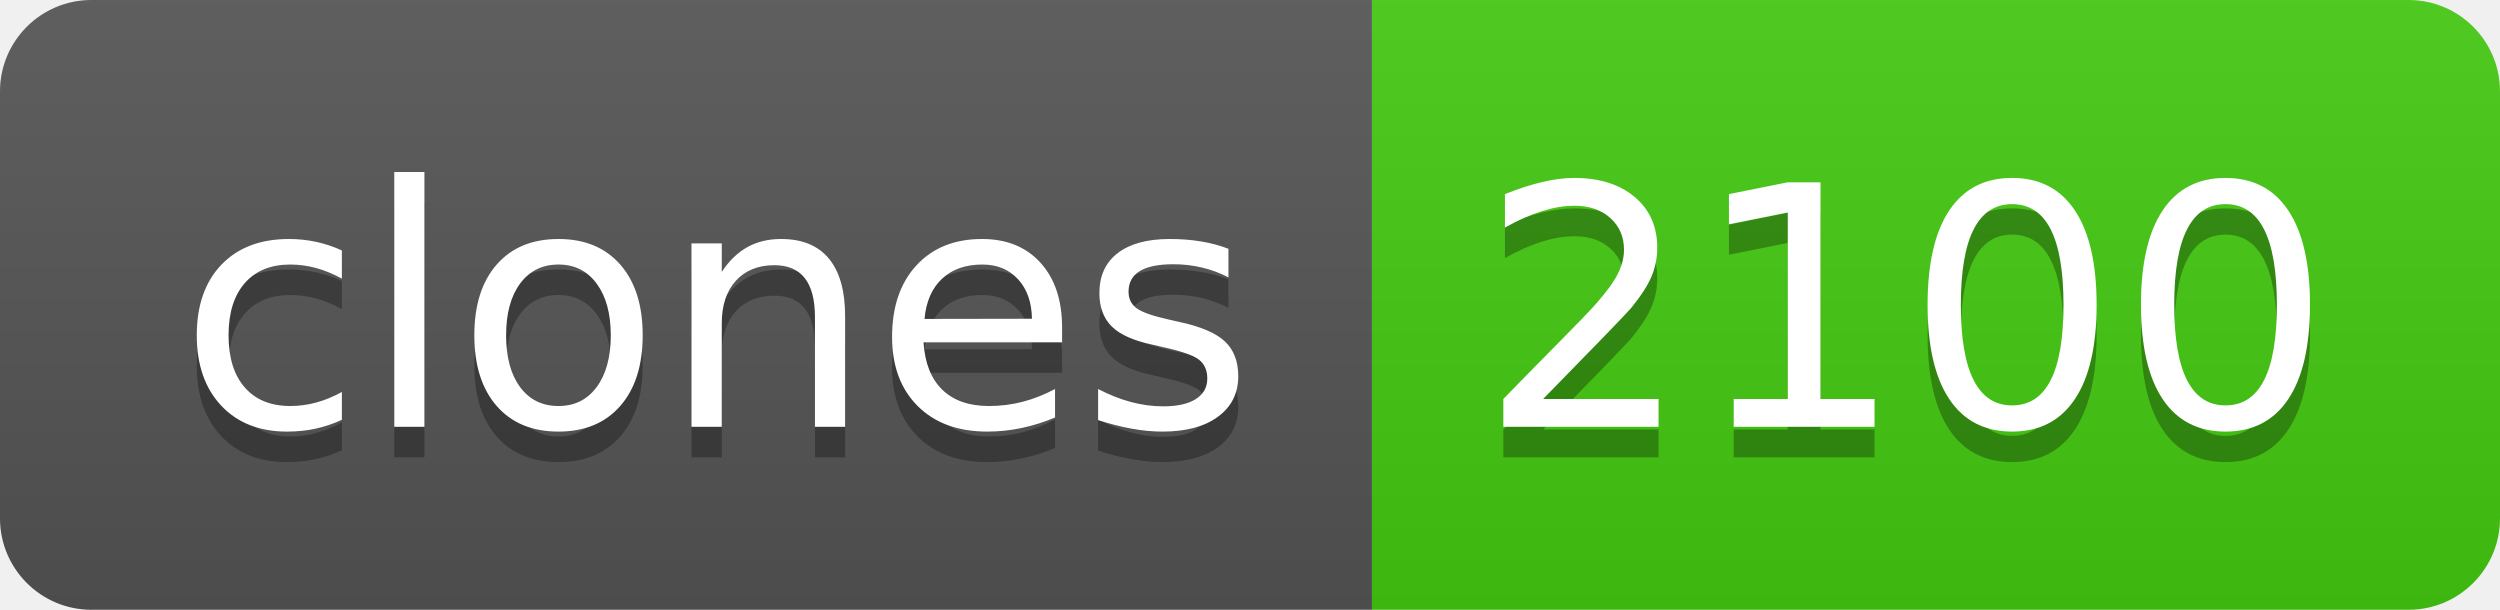
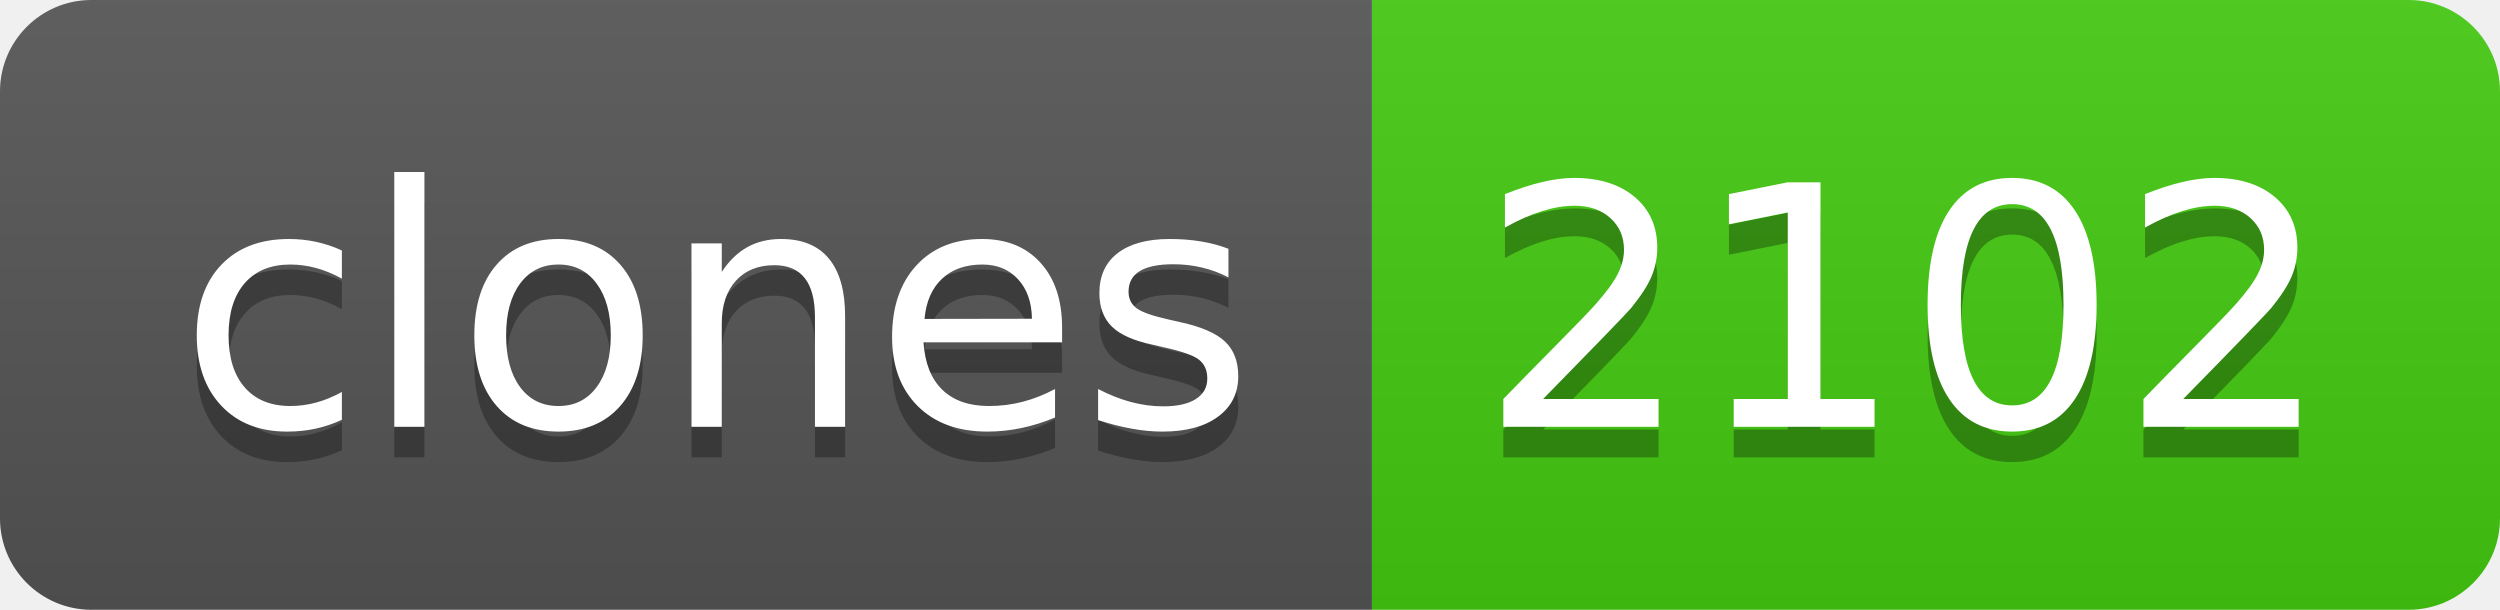
- <svg xmlns="http://www.w3.org/2000/svg" width="82" height="20" role="img" aria-label="clones: 2100">
+ <svg xmlns="http://www.w3.org/2000/svg" width="82" height="20" role="img" aria-label="clones: 2102">
  <linearGradient id="s" x2="0" y2="100%">
    <stop offset="0" stop-color="#bbb" stop-opacity=".1" />
    <stop offset="1" stop-opacity=".1" />
  </linearGradient>
  <clipPath id="r">
    <rect width="82" height="20" rx="3" fill="#fff" />
  </clipPath>
  <g clip-path="url(#r)">
    <rect width="45" height="20" fill="#555" />
    <rect x="45" width="37" height="20" fill="#4c1" />
    <rect width="82" height="20" fill="url(#s)" />
  </g>
  <g fill="#fff" text-anchor="middle" font-family="Verdana,Geneva,DejaVu Sans,sans-serif" text-rendering="geometricPrecision" font-size="110">
    <text aria-hidden="true" x="235" y="150" fill="#010101" fill-opacity=".3" transform="scale(.1)" textLength="350">clones</text>
    <text x="235" y="140" transform="scale(.1)" fill="#fff" textLength="350">clones</text>
-     <text aria-hidden="true" x="625" y="150" fill="#010101" fill-opacity=".3" transform="scale(.1)" textLength="270">2100</text>
-     <text x="625" y="140" transform="scale(.1)" fill="#fff" textLength="270">2100</text>
+     <text aria-hidden="true" x="625" y="150" fill="#010101" fill-opacity=".3" transform="scale(.1)" textLength="270">2102</text>
+     <text x="625" y="140" transform="scale(.1)" fill="#fff" textLength="270">2102</text>
  </g>
</svg>
